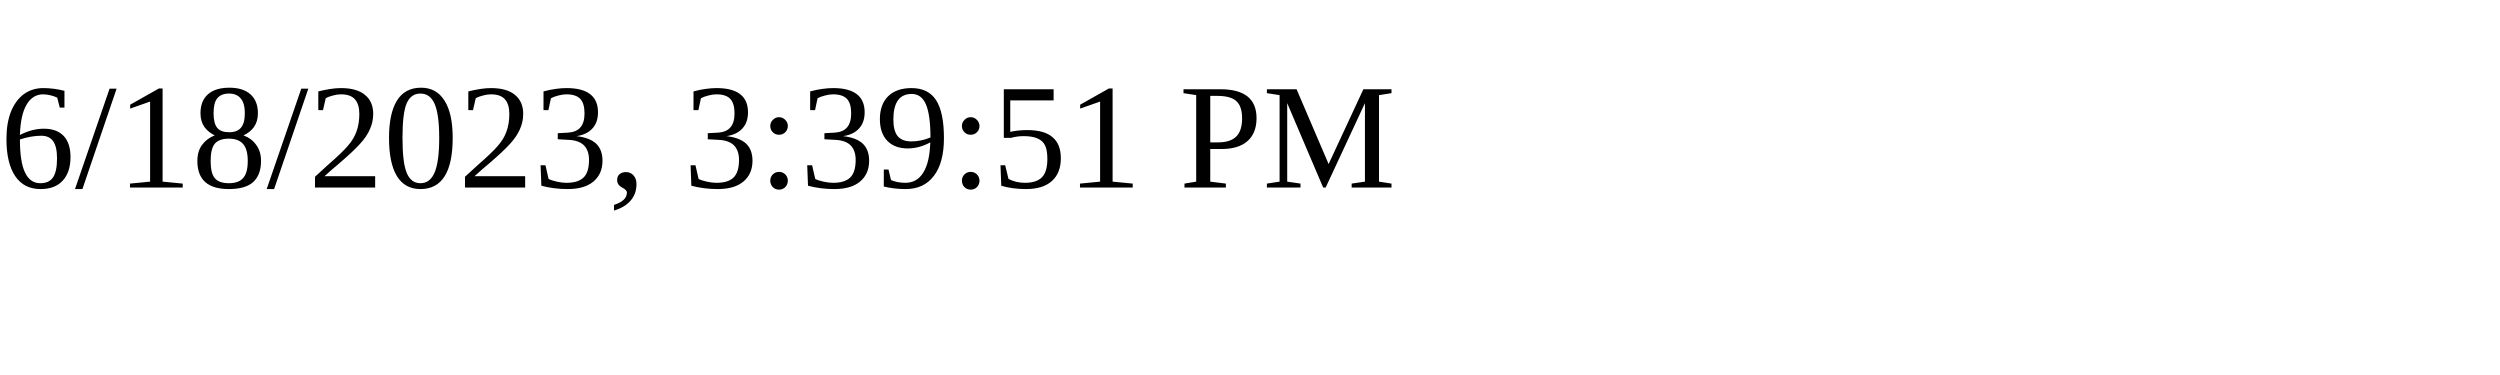
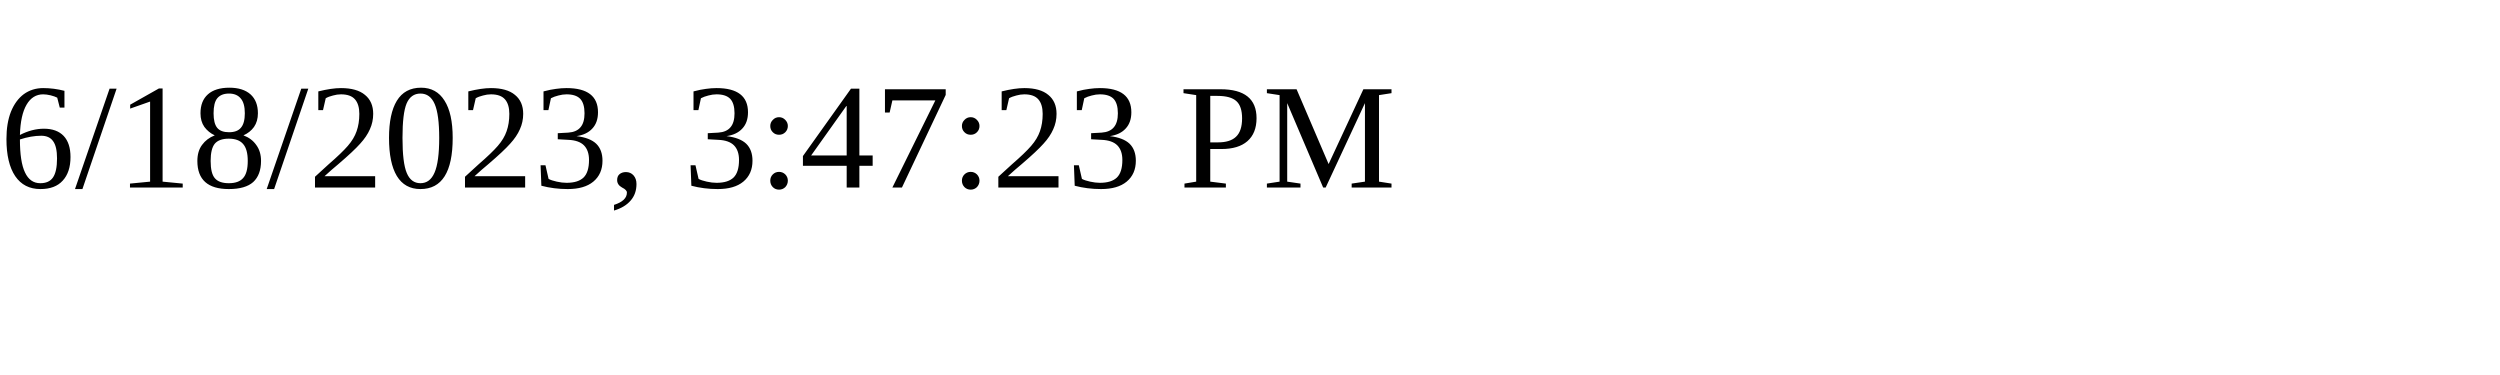
<svg xmlns="http://www.w3.org/2000/svg" height="30" width="200">
-   <text x="0" y="15">6/18/2023, 3:39:51 PM</text>
+   <text x="0" y="15">6/18/2023, 3:47:23 PM</text>
</svg>
